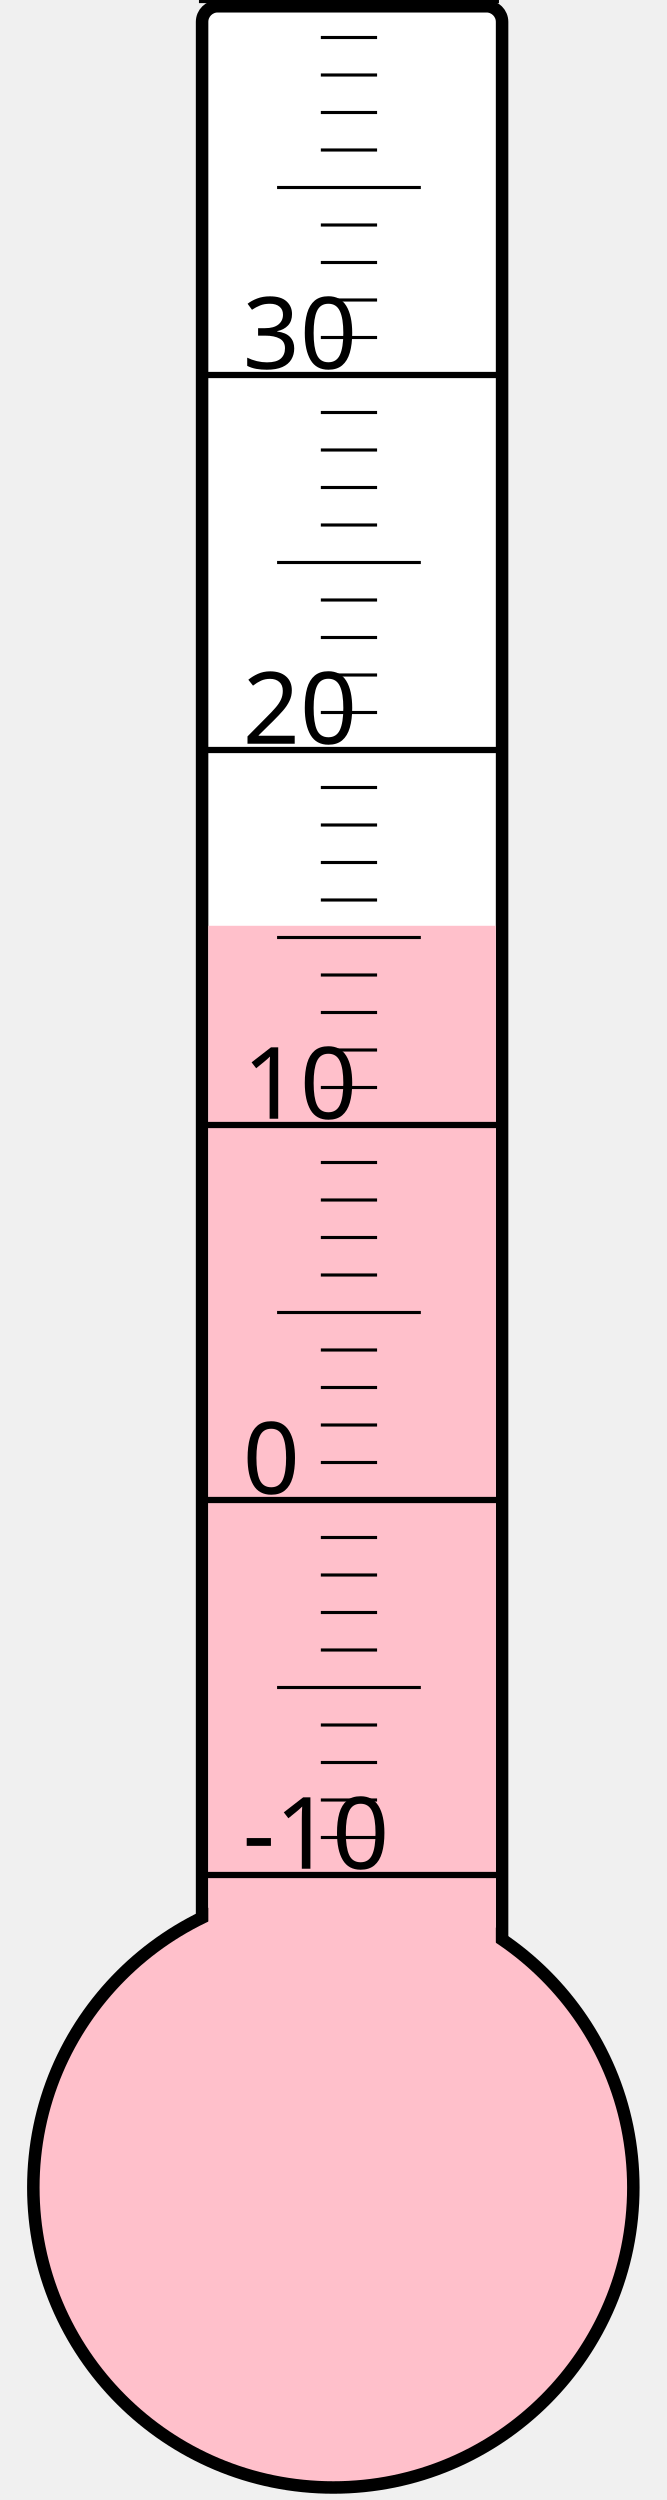
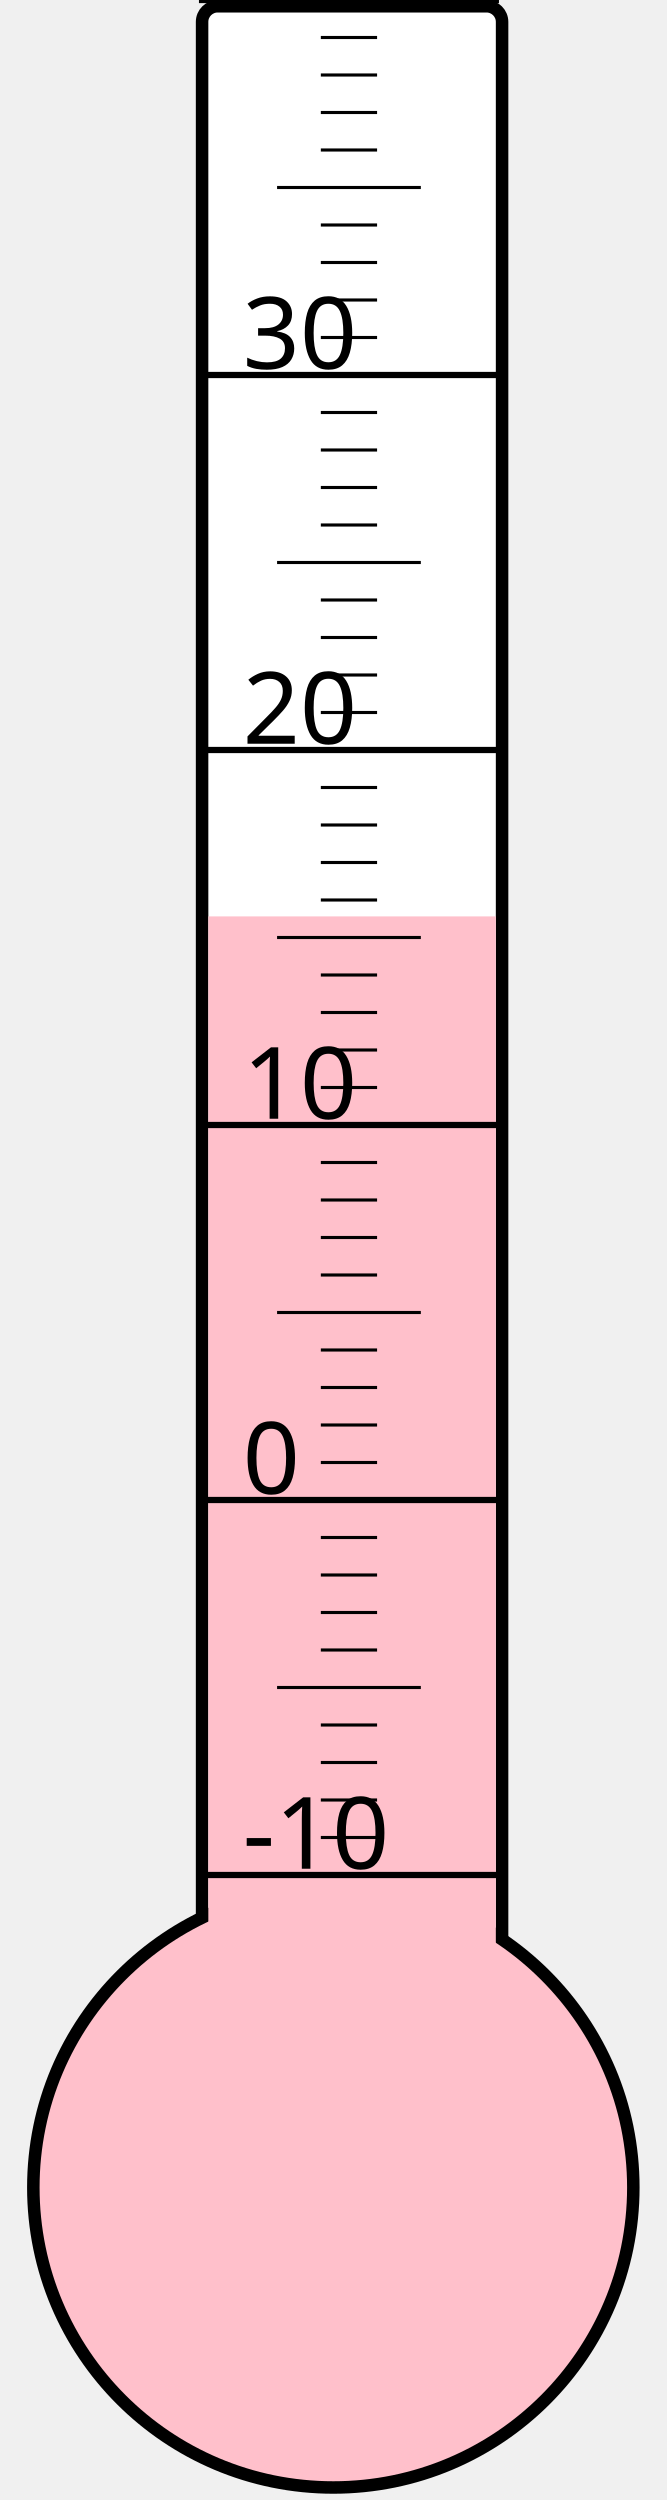
<svg xmlns="http://www.w3.org/2000/svg" width="40px" height="150px" viewBox="0 0 200 800">
  <rect width="200" height="800" x="0" y="0" style="fill: #ffffeb; fill-opacity: 0;" />
  <rect width="96" height="680" x="58" y="2" rx="5" ry="5" style="fill: white; fill-opacity: 1; stroke: black; stroke-width: 4;" />
  <circle cx="100" cy="700" r="96" style="fill: pink; stroke: black; stroke-width: 4;" />
-   <rect width="92" height="403.75" x="60" y="296.25" style="fill: pink; fill-opacity: 1; stroke-width: 0;" />
+   <rect width="92" height="406.75" x="60" y="293.25" style="fill: pink; fill-opacity: 1; stroke-width: 0;" />
  <text x="71" y="598" style="font-family: sans-serif; font-size: 24pt;">-10</text>
  <text x="71" y="478" style="font-family: sans-serif; font-size: 24pt;">0</text>
  <text x="71" y="358" style="font-family: sans-serif; font-size: 24pt;">10</text>
  <text x="71" y="238" style="font-family: sans-serif; font-size: 24pt;">20</text>
  <text x="71" y="118" style="font-family: sans-serif; font-size: 24pt;">30</text>
  <g style="stroke: black;">
    <line x1="57" y1="600" x2="153" y2="600" style="stroke-width: 2;" />
    <line x1="96" y1="588" x2="114" y2="588" style="stroke-width: 1;" />
    <line x1="96" y1="576" x2="114" y2="576" style="stroke-width: 1;" />
    <line x1="96" y1="564" x2="114" y2="564" style="stroke-width: 1;" />
    <line x1="96" y1="552" x2="114" y2="552" style="stroke-width: 1;" />
    <line x1="82" y1="540" x2="128" y2="540" style="stroke-width: 1;" />
    <line x1="96" y1="528" x2="114" y2="528" style="stroke-width: 1;" />
    <line x1="96" y1="516" x2="114" y2="516" style="stroke-width: 1;" />
    <line x1="96" y1="504" x2="114" y2="504" style="stroke-width: 1;" />
    <line x1="96" y1="492" x2="114" y2="492" style="stroke-width: 1;" />
    <line x1="57" y1="480" x2="153" y2="480" style="stroke-width: 2;" />
    <line x1="96" y1="468" x2="114" y2="468" style="stroke-width: 1;" />
    <line x1="96" y1="456" x2="114" y2="456" style="stroke-width: 1;" />
    <line x1="96" y1="444" x2="114" y2="444" style="stroke-width: 1;" />
    <line x1="96" y1="432" x2="114" y2="432" style="stroke-width: 1;" />
    <line x1="82" y1="420" x2="128" y2="420" style="stroke-width: 1;" />
    <line x1="96" y1="408" x2="114" y2="408" style="stroke-width: 1;" />
    <line x1="96" y1="396" x2="114" y2="396" style="stroke-width: 1;" />
    <line x1="96" y1="384" x2="114" y2="384" style="stroke-width: 1;" />
    <line x1="96" y1="372" x2="114" y2="372" style="stroke-width: 1;" />
    <line x1="57" y1="360" x2="153" y2="360" style="stroke-width: 2;" />
    <line x1="96" y1="348" x2="114" y2="348" style="stroke-width: 1;" />
    <line x1="96" y1="336" x2="114" y2="336" style="stroke-width: 1;" />
    <line x1="96" y1="324" x2="114" y2="324" style="stroke-width: 1;" />
    <line x1="96" y1="312" x2="114" y2="312" style="stroke-width: 1;" />
    <line x1="82" y1="300" x2="128" y2="300" style="stroke-width: 1;" />
    <line x1="96" y1="288" x2="114" y2="288" style="stroke-width: 1;" />
    <line x1="96" y1="276" x2="114" y2="276" style="stroke-width: 1;" />
    <line x1="96" y1="264" x2="114" y2="264" style="stroke-width: 1;" />
    <line x1="96" y1="252" x2="114" y2="252" style="stroke-width: 1;" />
    <line x1="57" y1="240" x2="153" y2="240" style="stroke-width: 2;" />
    <line x1="96" y1="228" x2="114" y2="228" style="stroke-width: 1;" />
    <line x1="96" y1="216" x2="114" y2="216" style="stroke-width: 1;" />
    <line x1="96" y1="204" x2="114" y2="204" style="stroke-width: 1;" />
    <line x1="96" y1="192" x2="114" y2="192" style="stroke-width: 1;" />
    <line x1="82" y1="180" x2="128" y2="180" style="stroke-width: 1;" />
    <line x1="96" y1="168" x2="114" y2="168" style="stroke-width: 1;" />
    <line x1="96" y1="156" x2="114" y2="156" style="stroke-width: 1;" />
    <line x1="96" y1="144" x2="114" y2="144" style="stroke-width: 1;" />
    <line x1="96" y1="132" x2="114" y2="132" style="stroke-width: 1;" />
    <line x1="57" y1="120" x2="153" y2="120" style="stroke-width: 2;" />
    <line x1="96" y1="108" x2="114" y2="108" style="stroke-width: 1;" />
    <line x1="96" y1="96" x2="114" y2="96" style="stroke-width: 1;" />
    <line x1="96" y1="84" x2="114" y2="84" style="stroke-width: 1;" />
    <line x1="96" y1="72" x2="114" y2="72" style="stroke-width: 1;" />
    <line x1="82" y1="60" x2="128" y2="60" style="stroke-width: 1;" />
    <line x1="96" y1="48" x2="114" y2="48" style="stroke-width: 1;" />
    <line x1="96" y1="36" x2="114" y2="36" style="stroke-width: 1;" />
    <line x1="96" y1="24" x2="114" y2="24" style="stroke-width: 1;" />
    <line x1="96" y1="12" x2="114" y2="12" style="stroke-width: 1;" />
    <line x1="57" y1="0" x2="153" y2="0" style="stroke-width: 2;" />
  </g>
</svg>
